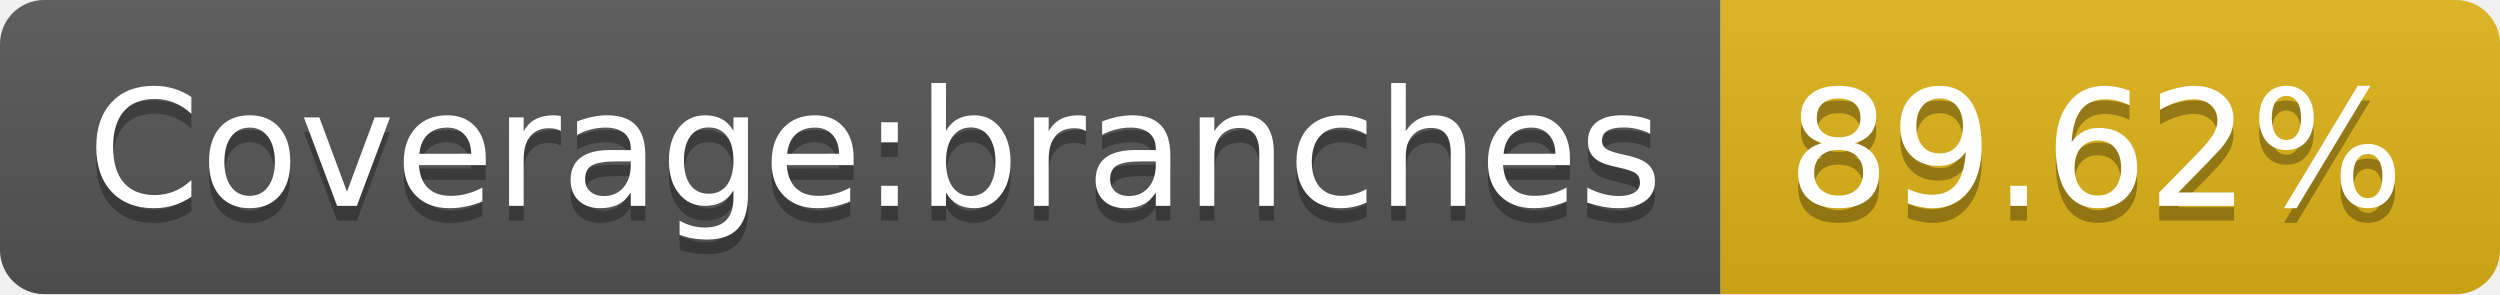
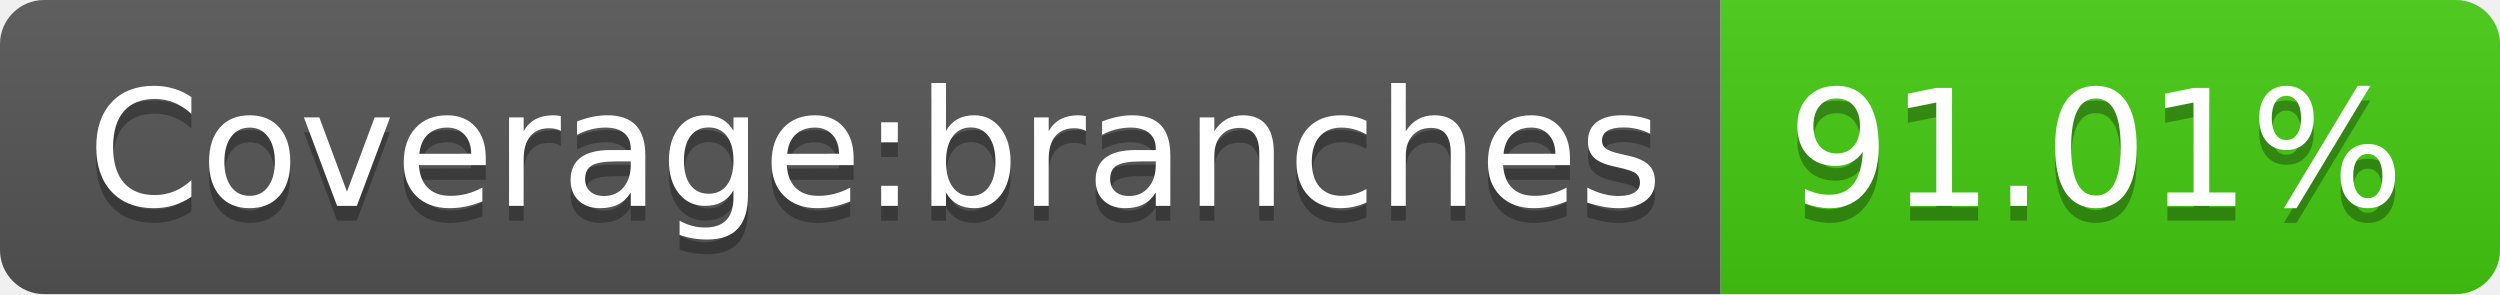
- <svg xmlns="http://www.w3.org/2000/svg" width="170" height="20" role="img" aria-label="Coverage:branches: 89.62%">
+ <svg xmlns="http://www.w3.org/2000/svg" width="170" height="20" role="img" aria-label="Coverage:branches: 91.01%">
  <linearGradient id="s" x2="0" y2="100%">
    <stop offset="0" stop-color="#bbb" stop-opacity=".1" />
    <stop offset="1" stop-opacity=".1" />
  </linearGradient>
  <clipPath id="r">
    <rect width="170" height="20" rx="3" fill="#fff" />
  </clipPath>
  <g clip-path="url(#r)">
    <rect width="117" height="20" fill="#555" />
-     <rect x="117" width="53" height="20" fill="#dfb317" />
+     <rect x="117" width="53" height="20" fill="#4c1" />
    <rect width="170" height="20" fill="url(#s)" />
  </g>
  <g fill="#fff" text-anchor="middle" font-family="Verdana,Geneva,DejaVu Sans,sans-serif" text-rendering="geometricPrecision" font-size="110">
    <text aria-hidden="true" x="595" y="150" fill="#010101" fill-opacity=".3" transform="scale(.1)" textLength="1070">Coverage:branches</text>
    <text x="595" y="140" transform="scale(.1)" fill="#fff" textLength="1070">Coverage:branches</text>
-     <text aria-hidden="true" x="1425" y="150" fill="#010101" fill-opacity=".3" transform="scale(.1)" textLength="430">89.62%</text>
-     <text x="1425" y="140" transform="scale(.1)" fill="#fff" textLength="430">89.62%</text>
+     <text aria-hidden="true" x="1425" y="150" fill="#010101" fill-opacity=".3" transform="scale(.1)" textLength="430">91.01%</text>
+     <text x="1425" y="140" transform="scale(.1)" fill="#fff" textLength="430">91.01%</text>
  </g>
</svg>
